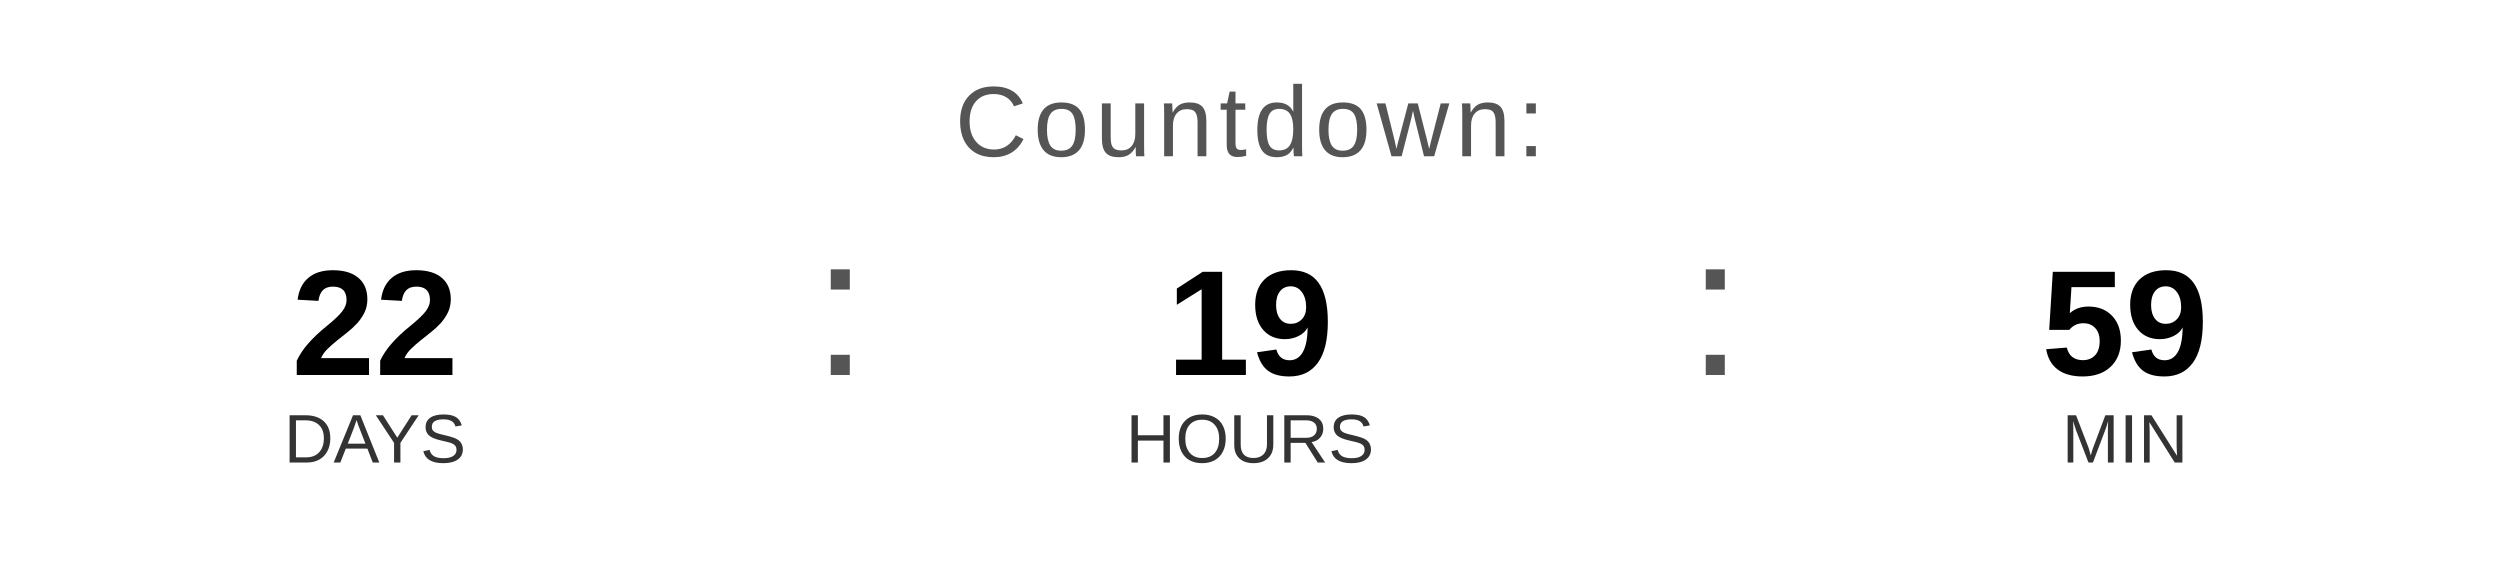
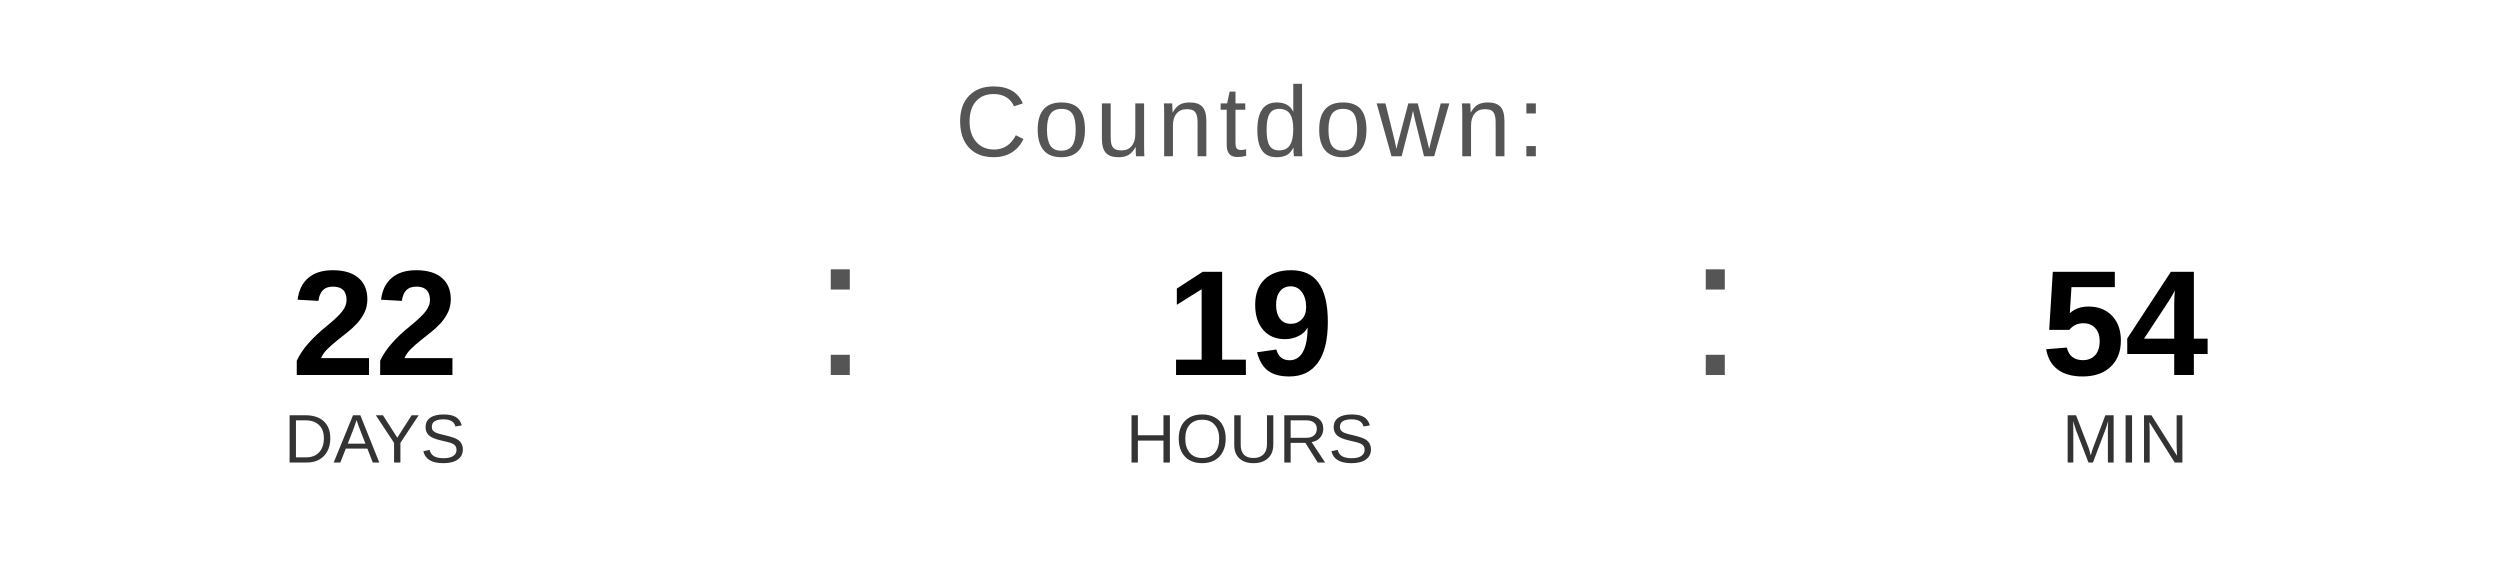
<svg xmlns="http://www.w3.org/2000/svg" width="400" height="90" viewBox="0 0 400 90">
  <text x="200" y="25" font-family="Arial, Helvetica, sans-serif" font-size="16" fill="#555555" text-anchor="middle" letter-spacing="1">
    Countdown:
  </text>
  <text x="60" y="60" font-family="Arial, Helvetica, sans-serif" font-size="24" font-weight="bold" fill="#000000" text-anchor="middle">22</text>
  <text x="60" y="74" font-family="Arial, Helvetica, sans-serif" font-size="11" fill="#333333" text-anchor="middle">DAYS</text>
  <text x="130" y="60" font-family="Arial, sans-serif" font-size="32" fill="#555555">:</text>
  <text x="200" y="60" font-family="Arial, Helvetica, sans-serif" font-size="24" font-weight="bold" fill="#000000" text-anchor="middle">19</text>
  <text x="200" y="74" font-family="Arial, Helvetica, sans-serif" font-size="11" fill="#333333" text-anchor="middle">HOURS</text>
  <text x="270" y="60" font-family="Arial, sans-serif" font-size="32" fill="#555555">:</text>
-   <text x="340" y="60" font-family="Arial, Helvetica, sans-serif" font-size="24" font-weight="bold" fill="#000000" text-anchor="middle">59</text>
+   <text x="340" y="60" font-family="Arial, Helvetica, sans-serif" font-size="24" font-weight="bold" fill="#000000" text-anchor="middle">54</text>
  <text x="340" y="74" font-family="Arial, Helvetica, sans-serif" font-size="11" fill="#333333" text-anchor="middle">MIN</text>
</svg>
